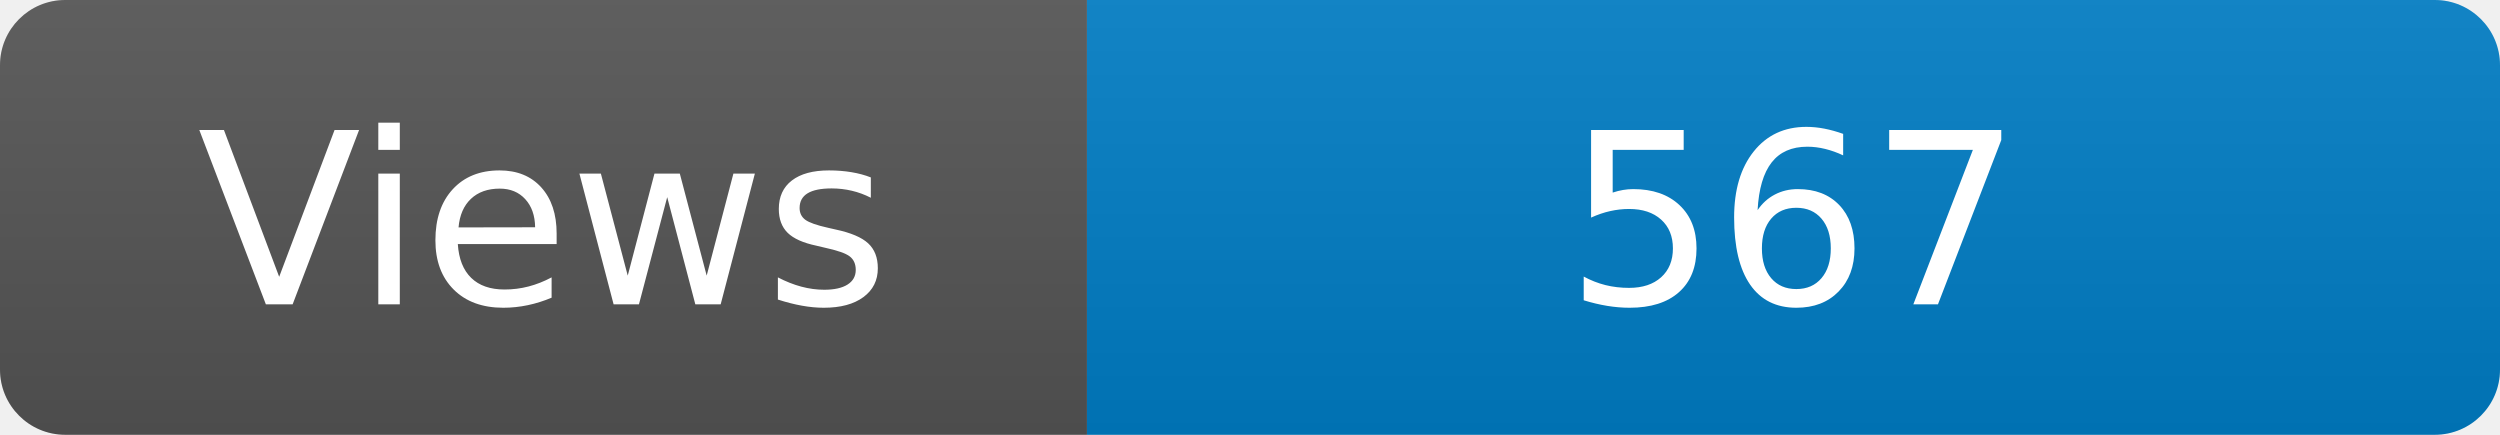
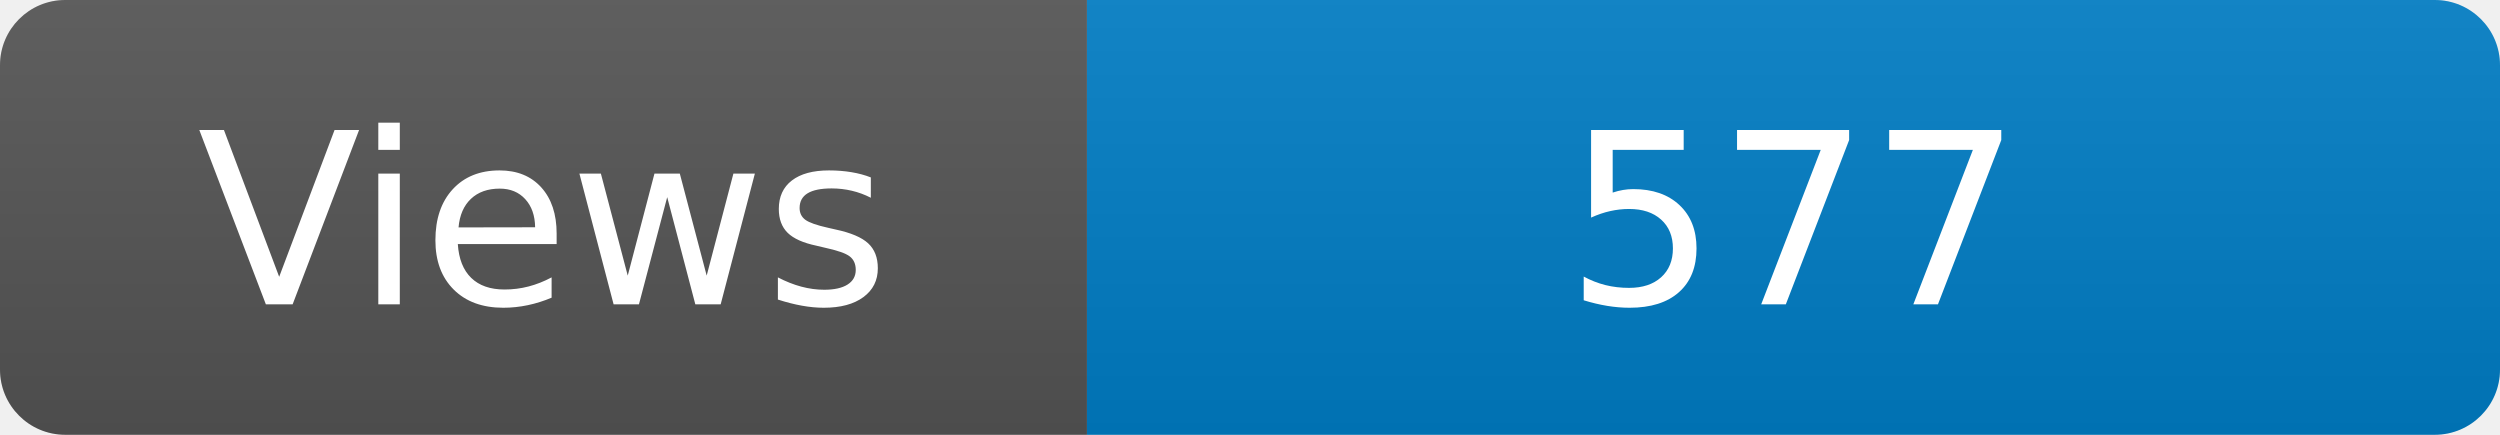
<svg xmlns="http://www.w3.org/2000/svg" width="115" height="20" role="img" aria-label="Maintained?: yes">
  <linearGradient id="s" x2="0" y2="100%">
    <stop offset="0" stop-color="#bbb" stop-opacity=".1" />
    <stop offset="1" stop-opacity=".1" />
  </linearGradient>
  <clipPath id="r">
    <rect width="115" height="20" rx="3" fill="#fff" />
  </clipPath>
  <g clip-path="url(#r)">
    <rect width="50" height="20" fill="#555" />
    <rect x="50" width="160" height="20" fill="#007ec6" />
    <rect width="115" height="20" fill="url(#s)" />
  </g>
  <g fill="#fff" text-anchor="middle" font-family="Verdana,Geneva,DejaVu Sans,sans-serif" font-size="110">
    <text x="250" y="140" transform="scale(.1)" fill="#fff">Views</text>
-     <text x="825" y="140" transform="scale(.1)" fill="#fff">567</text>
+     <text x="825" y="140" transform="scale(.1)" fill="#fff">577</text>
  </g>
</svg>
